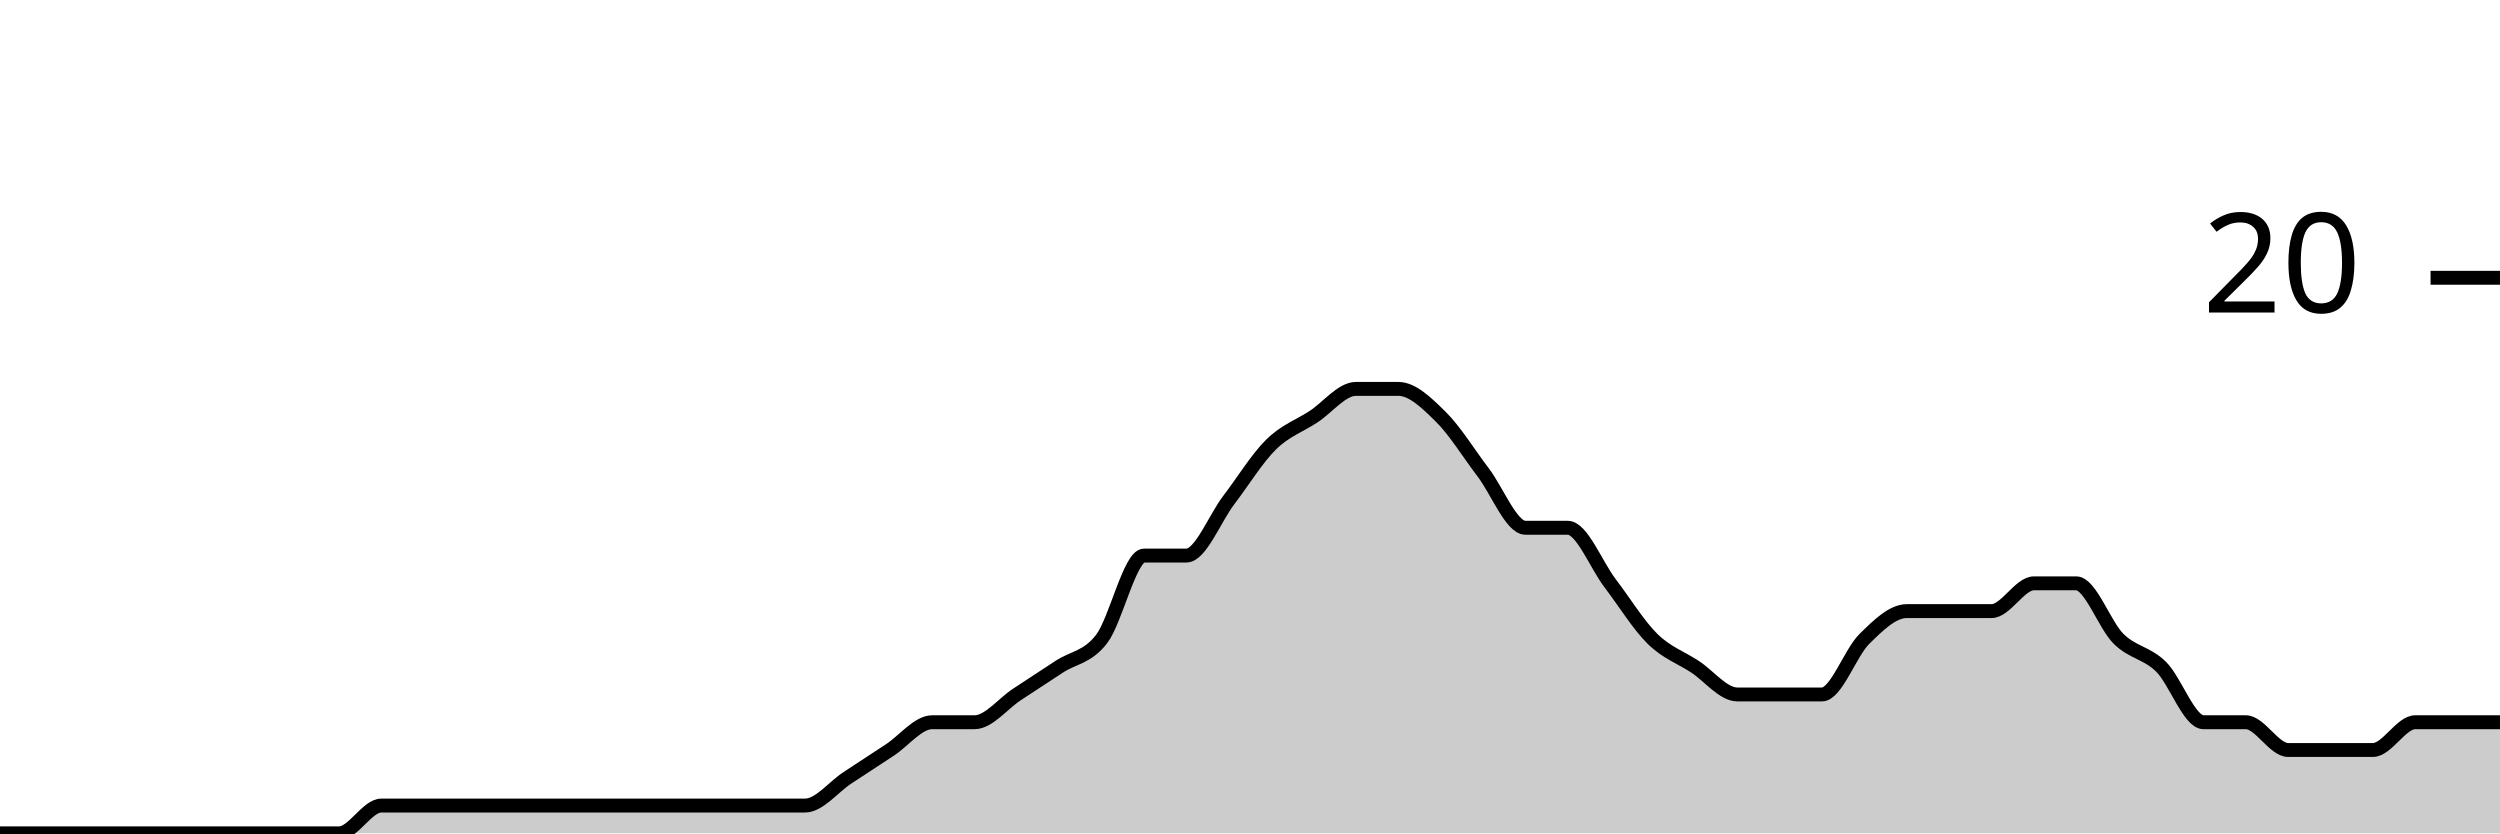
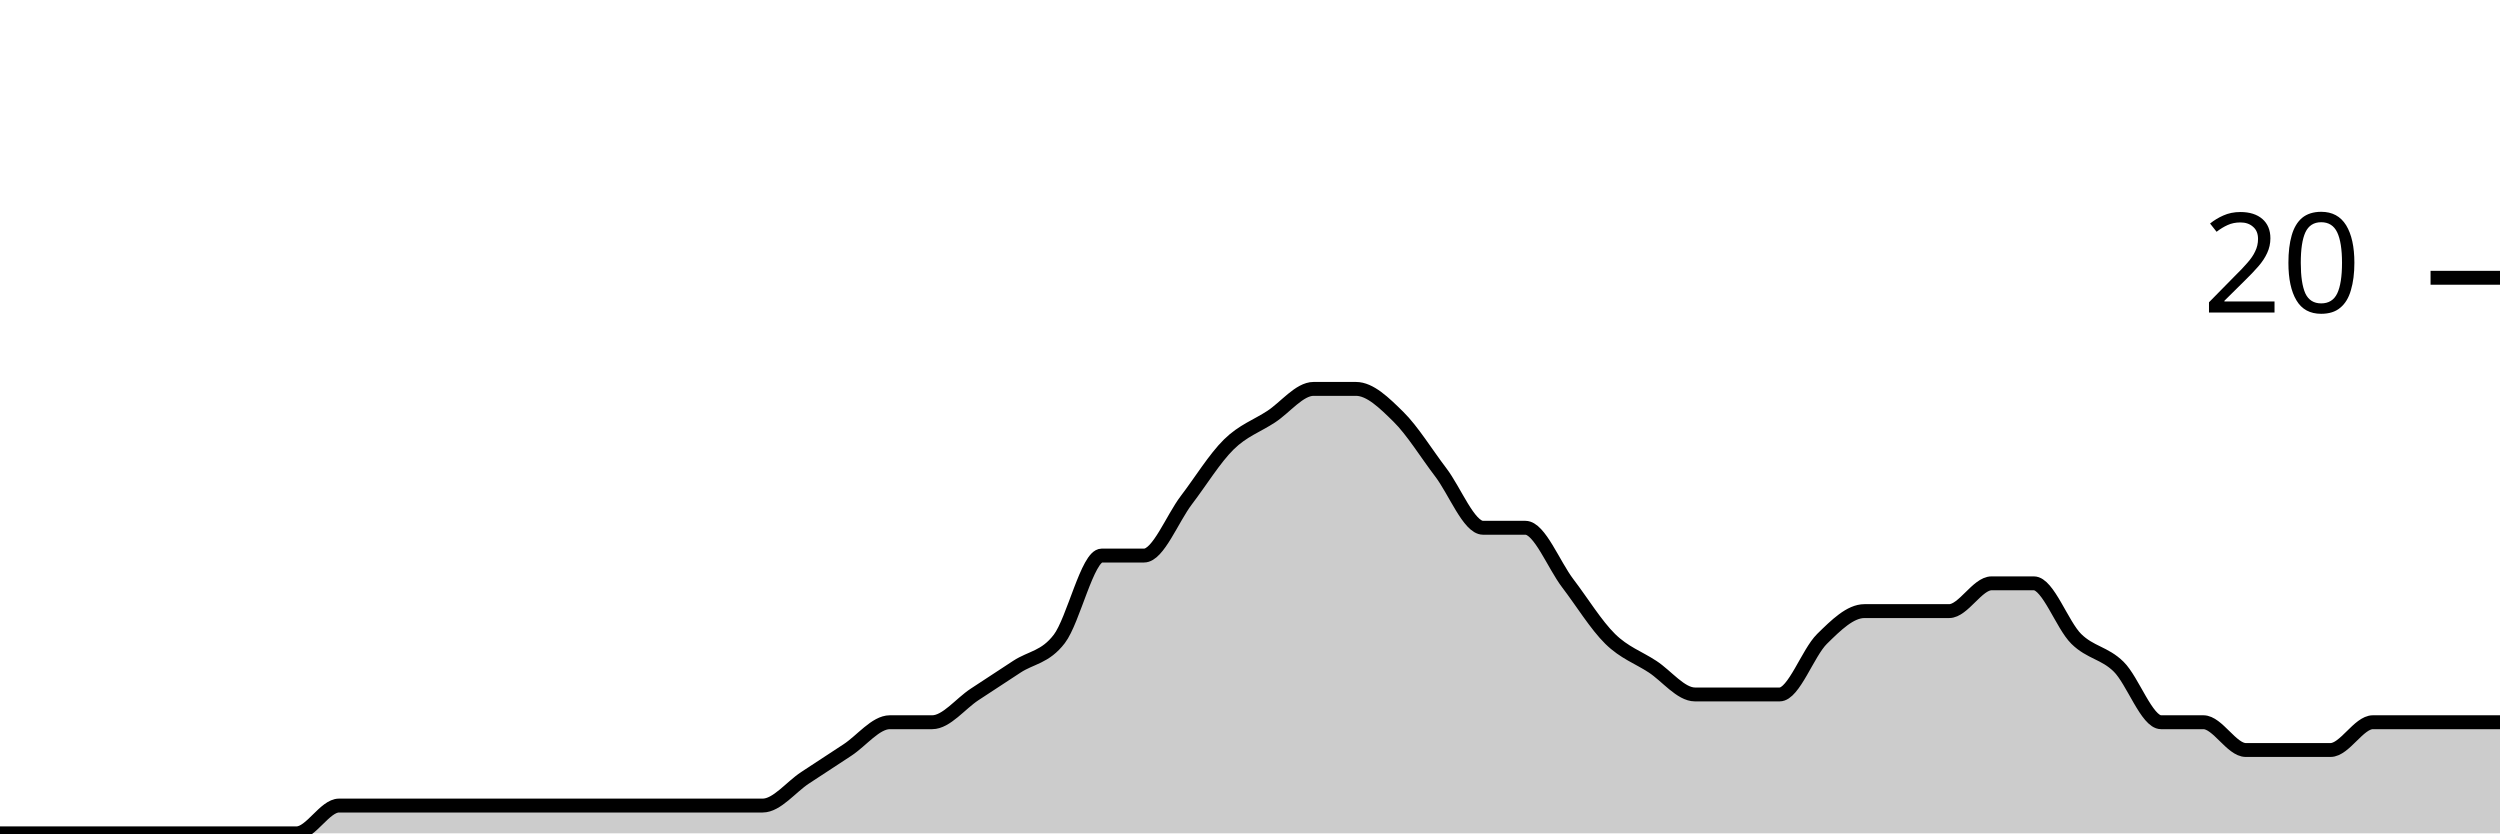
<svg xmlns="http://www.w3.org/2000/svg" viewBox="0 0 180 60">
  <g transform="translate(0,20)">
-     <path class="area" fill="rgba(0, 0, 0, 0.2)" d="M0,40C1.017,40,2.034,40,3.051,40C4.068,40,5.085,40,6.102,40C7.119,40,8.136,40,9.153,40C10.169,40,11.186,40,12.203,40C13.22,40,14.237,40,15.254,40C16.271,40,17.288,40,18.305,40C19.322,40,20.339,40,21.356,40C22.373,40,23.39,40,24.407,40C25.424,40,26.441,38,27.458,38C28.475,38,29.492,38,30.508,38C31.525,38,32.542,38,33.559,38C34.576,38,35.593,38,36.61,38C37.627,38,38.644,38,39.661,38C40.678,38,41.695,38,42.712,38C43.729,38,44.746,38,45.763,38C46.78,38,47.797,38,48.814,38C49.831,38,50.847,38,51.864,38C52.881,38,53.898,38,54.915,38C55.932,38,56.949,38,57.966,38C58.983,38,60,36.667,61.017,36C62.034,35.333,63.051,34.667,64.068,34C65.085,33.333,66.102,32,67.119,32C68.136,32,69.153,32,70.169,32C71.186,32,72.203,30.667,73.22,30C74.237,29.333,75.254,28.667,76.271,28C77.288,27.333,78.305,27.333,79.322,26C80.339,24.667,81.356,20,82.373,20C83.39,20,84.407,20,85.424,20C86.441,20,87.458,17.333,88.475,16C89.492,14.667,90.508,13,91.525,12C92.542,11,93.559,10.667,94.576,10C95.593,9.333,96.61,8,97.627,8C98.644,8,99.661,8,100.678,8C101.695,8,102.712,9,103.729,10C104.746,11,105.763,12.667,106.78,14C107.797,15.333,108.814,18,109.831,18C110.847,18,111.864,18,112.881,18C113.898,18,114.915,20.667,115.932,22C116.949,23.333,117.966,25,118.983,26C120,27,121.017,27.333,122.034,28C123.051,28.667,124.068,30,125.085,30C126.102,30,127.119,30,128.136,30C129.153,30,130.169,30,131.186,30C132.203,30,133.22,27,134.237,26C135.254,25,136.271,24,137.288,24C138.305,24,139.322,24,140.339,24C141.356,24,142.373,24,143.39,24C144.407,24,145.424,22,146.441,22C147.458,22,148.475,22,149.492,22C150.508,22,151.525,25,152.542,26C153.559,27,154.576,27,155.593,28C156.61,29,157.627,32,158.644,32C159.661,32,160.678,32,161.695,32C162.712,32,163.729,34,164.746,34C165.763,34,166.78,34,167.797,34C168.814,34,169.831,34,170.847,34C171.864,34,172.881,32,173.898,32C174.915,32,175.932,32,176.949,32C177.966,32,178.983,32,180,32L180,40C178.983,40,177.966,40,176.949,40C175.932,40,174.915,40,173.898,40C172.881,40,171.864,40,170.847,40C169.831,40,168.814,40,167.797,40C166.78,40,165.763,40,164.746,40C163.729,40,162.712,40,161.695,40C160.678,40,159.661,40,158.644,40C157.627,40,156.61,40,155.593,40C154.576,40,153.559,40,152.542,40C151.525,40,150.508,40,149.492,40C148.475,40,147.458,40,146.441,40C145.424,40,144.407,40,143.39,40C142.373,40,141.356,40,140.339,40C139.322,40,138.305,40,137.288,40C136.271,40,135.254,40,134.237,40C133.22,40,132.203,40,131.186,40C130.169,40,129.153,40,128.136,40C127.119,40,126.102,40,125.085,40C124.068,40,123.051,40,122.034,40C121.017,40,120,40,118.983,40C117.966,40,116.949,40,115.932,40C114.915,40,113.898,40,112.881,40C111.864,40,110.847,40,109.831,40C108.814,40,107.797,40,106.78,40C105.763,40,104.746,40,103.729,40C102.712,40,101.695,40,100.678,40C99.661,40,98.644,40,97.627,40C96.61,40,95.593,40,94.576,40C93.559,40,92.542,40,91.525,40C90.508,40,89.492,40,88.475,40C87.458,40,86.441,40,85.424,40C84.407,40,83.39,40,82.373,40C81.356,40,80.339,40,79.322,40C78.305,40,77.288,40,76.271,40C75.254,40,74.237,40,73.22,40C72.203,40,71.186,40,70.169,40C69.153,40,68.136,40,67.119,40C66.102,40,65.085,40,64.068,40C63.051,40,62.034,40,61.017,40C60,40,58.983,40,57.966,40C56.949,40,55.932,40,54.915,40C53.898,40,52.881,40,51.864,40C50.847,40,49.831,40,48.814,40C47.797,40,46.78,40,45.763,40C44.746,40,43.729,40,42.712,40C41.695,40,40.678,40,39.661,40C38.644,40,37.627,40,36.61,40C35.593,40,34.576,40,33.559,40C32.542,40,31.525,40,30.508,40C29.492,40,28.475,40,27.458,40C26.441,40,25.424,40,24.407,40C23.39,40,22.373,40,21.356,40C20.339,40,19.322,40,18.305,40C17.288,40,16.271,40,15.254,40C14.237,40,13.22,40,12.203,40C11.186,40,10.169,40,9.153,40C8.136,40,7.119,40,6.102,40C5.085,40,4.068,40,3.051,40C2.034,40,1.017,40,0,40Z" />
-     <path class="line" stroke="black" fill="none" d="M0,40C1.017,40,2.034,40,3.051,40C4.068,40,5.085,40,6.102,40C7.119,40,8.136,40,9.153,40C10.169,40,11.186,40,12.203,40C13.22,40,14.237,40,15.254,40C16.271,40,17.288,40,18.305,40C19.322,40,20.339,40,21.356,40C22.373,40,23.39,40,24.407,40C25.424,40,26.441,38,27.458,38C28.475,38,29.492,38,30.508,38C31.525,38,32.542,38,33.559,38C34.576,38,35.593,38,36.61,38C37.627,38,38.644,38,39.661,38C40.678,38,41.695,38,42.712,38C43.729,38,44.746,38,45.763,38C46.78,38,47.797,38,48.814,38C49.831,38,50.847,38,51.864,38C52.881,38,53.898,38,54.915,38C55.932,38,56.949,38,57.966,38C58.983,38,60,36.667,61.017,36C62.034,35.333,63.051,34.667,64.068,34C65.085,33.333,66.102,32,67.119,32C68.136,32,69.153,32,70.169,32C71.186,32,72.203,30.667,73.22,30C74.237,29.333,75.254,28.667,76.271,28C77.288,27.333,78.305,27.333,79.322,26C80.339,24.667,81.356,20,82.373,20C83.39,20,84.407,20,85.424,20C86.441,20,87.458,17.333,88.475,16C89.492,14.667,90.508,13,91.525,12C92.542,11,93.559,10.667,94.576,10C95.593,9.333,96.61,8,97.627,8C98.644,8,99.661,8,100.678,8C101.695,8,102.712,9,103.729,10C104.746,11,105.763,12.667,106.78,14C107.797,15.333,108.814,18,109.831,18C110.847,18,111.864,18,112.881,18C113.898,18,114.915,20.667,115.932,22C116.949,23.333,117.966,25,118.983,26C120,27,121.017,27.333,122.034,28C123.051,28.667,124.068,30,125.085,30C126.102,30,127.119,30,128.136,30C129.153,30,130.169,30,131.186,30C132.203,30,133.22,27,134.237,26C135.254,25,136.271,24,137.288,24C138.305,24,139.322,24,140.339,24C141.356,24,142.373,24,143.39,24C144.407,24,145.424,22,146.441,22C147.458,22,148.475,22,149.492,22C150.508,22,151.525,25,152.542,26C153.559,27,154.576,27,155.593,28C156.61,29,157.627,32,158.644,32C159.661,32,160.678,32,161.695,32C162.712,32,163.729,34,164.746,34C165.763,34,166.78,34,167.797,34C168.814,34,169.831,34,170.847,34C171.864,34,172.881,32,173.898,32C174.915,32,175.932,32,176.949,32C177.966,32,178.983,32,180,32" />
+     <path class="area" fill="rgba(0, 0, 0, 0.2)" d="M0,40C1.017,40,2.034,40,3.051,40C4.068,40,5.085,40,6.102,40C7.119,40,8.136,40,9.153,40C10.169,40,11.186,40,12.203,40C13.22,40,14.237,40,15.254,40C16.271,40,17.288,40,18.305,40C19.322,40,20.339,40,21.356,40C22.373,40,23.39,38,24.407,38C25.424,38,26.441,38,27.458,38C28.475,38,29.492,38,30.508,38C31.525,38,32.542,38,33.559,38C34.576,38,35.593,38,36.61,38C37.627,38,38.644,38,39.661,38C40.678,38,41.695,38,42.712,38C43.729,38,44.746,38,45.763,38C46.78,38,47.797,38,48.814,38C49.831,38,50.847,38,51.864,38C52.881,38,53.898,38,54.915,38C55.932,38,56.949,36.667,57.966,36C58.983,35.333,60,34.667,61.017,34C62.034,33.333,63.051,32,64.068,32C65.085,32,66.102,32,67.119,32C68.136,32,69.153,30.667,70.169,30C71.186,29.333,72.203,28.667,73.22,28C74.237,27.333,75.254,27.333,76.271,26C77.288,24.667,78.305,20,79.322,20C80.339,20,81.356,20,82.373,20C83.39,20,84.407,17.333,85.424,16C86.441,14.667,87.458,13,88.475,12C89.492,11,90.508,10.667,91.525,10C92.542,9.333,93.559,8,94.576,8C95.593,8,96.61,8,97.627,8C98.644,8,99.661,9,100.678,10C101.695,11,102.712,12.667,103.729,14C104.746,15.333,105.763,18,106.78,18C107.797,18,108.814,18,109.831,18C110.847,18,111.864,20.667,112.881,22C113.898,23.333,114.915,25,115.932,26C116.949,27,117.966,27.333,118.983,28C120,28.667,121.017,30,122.034,30C123.051,30,124.068,30,125.085,30C126.102,30,127.119,30,128.136,30C129.153,30,130.169,27,131.186,26C132.203,25,133.22,24,134.237,24C135.254,24,136.271,24,137.288,24C138.305,24,139.322,24,140.339,24C141.356,24,142.373,22,143.39,22C144.407,22,145.424,22,146.441,22C147.458,22,148.475,25,149.492,26C150.508,27,151.525,27,152.542,28C153.559,29,154.576,32,155.593,32C156.61,32,157.627,32,158.644,32C159.661,32,160.678,34,161.695,34C162.712,34,163.729,34,164.746,34C165.763,34,166.78,34,167.797,34C168.814,34,169.831,32,170.847,32C171.864,32,172.881,32,173.898,32C174.915,32,175.932,32,176.949,32C177.966,32,178.983,32,180,32L180,40C178.983,40,177.966,40,176.949,40C175.932,40,174.915,40,173.898,40C172.881,40,171.864,40,170.847,40C169.831,40,168.814,40,167.797,40C166.78,40,165.763,40,164.746,40C163.729,40,162.712,40,161.695,40C160.678,40,159.661,40,158.644,40C157.627,40,156.61,40,155.593,40C154.576,40,153.559,40,152.542,40C151.525,40,150.508,40,149.492,40C148.475,40,147.458,40,146.441,40C145.424,40,144.407,40,143.39,40C142.373,40,141.356,40,140.339,40C139.322,40,138.305,40,137.288,40C136.271,40,135.254,40,134.237,40C133.22,40,132.203,40,131.186,40C130.169,40,129.153,40,128.136,40C127.119,40,126.102,40,125.085,40C124.068,40,123.051,40,122.034,40C121.017,40,120,40,118.983,40C117.966,40,116.949,40,115.932,40C114.915,40,113.898,40,112.881,40C111.864,40,110.847,40,109.831,40C108.814,40,107.797,40,106.78,40C105.763,40,104.746,40,103.729,40C102.712,40,101.695,40,100.678,40C99.661,40,98.644,40,97.627,40C96.61,40,95.593,40,94.576,40C93.559,40,92.542,40,91.525,40C90.508,40,89.492,40,88.475,40C87.458,40,86.441,40,85.424,40C84.407,40,83.39,40,82.373,40C81.356,40,80.339,40,79.322,40C78.305,40,77.288,40,76.271,40C75.254,40,74.237,40,73.22,40C72.203,40,71.186,40,70.169,40C69.153,40,68.136,40,67.119,40C66.102,40,65.085,40,64.068,40C63.051,40,62.034,40,61.017,40C60,40,58.983,40,57.966,40C56.949,40,55.932,40,54.915,40C53.898,40,52.881,40,51.864,40C50.847,40,49.831,40,48.814,40C47.797,40,46.78,40,45.763,40C44.746,40,43.729,40,42.712,40C41.695,40,40.678,40,39.661,40C38.644,40,37.627,40,36.61,40C35.593,40,34.576,40,33.559,40C32.542,40,31.525,40,30.508,40C29.492,40,28.475,40,27.458,40C26.441,40,25.424,40,24.407,40C23.39,40,22.373,40,21.356,40C20.339,40,19.322,40,18.305,40C17.288,40,16.271,40,15.254,40C14.237,40,13.22,40,12.203,40C11.186,40,10.169,40,9.153,40C8.136,40,7.119,40,6.102,40C5.085,40,4.068,40,3.051,40C2.034,40,1.017,40,0,40Z" />
+     <path class="line" stroke="black" fill="none" d="M0,40C1.017,40,2.034,40,3.051,40C4.068,40,5.085,40,6.102,40C7.119,40,8.136,40,9.153,40C10.169,40,11.186,40,12.203,40C13.22,40,14.237,40,15.254,40C16.271,40,17.288,40,18.305,40C19.322,40,20.339,40,21.356,40C22.373,40,23.39,38,24.407,38C25.424,38,26.441,38,27.458,38C28.475,38,29.492,38,30.508,38C31.525,38,32.542,38,33.559,38C34.576,38,35.593,38,36.61,38C37.627,38,38.644,38,39.661,38C40.678,38,41.695,38,42.712,38C43.729,38,44.746,38,45.763,38C46.78,38,47.797,38,48.814,38C49.831,38,50.847,38,51.864,38C52.881,38,53.898,38,54.915,38C55.932,38,56.949,36.667,57.966,36C58.983,35.333,60,34.667,61.017,34C62.034,33.333,63.051,32,64.068,32C65.085,32,66.102,32,67.119,32C68.136,32,69.153,30.667,70.169,30C71.186,29.333,72.203,28.667,73.22,28C74.237,27.333,75.254,27.333,76.271,26C77.288,24.667,78.305,20,79.322,20C80.339,20,81.356,20,82.373,20C83.39,20,84.407,17.333,85.424,16C86.441,14.667,87.458,13,88.475,12C89.492,11,90.508,10.667,91.525,10C92.542,9.333,93.559,8,94.576,8C95.593,8,96.61,8,97.627,8C98.644,8,99.661,9,100.678,10C101.695,11,102.712,12.667,103.729,14C104.746,15.333,105.763,18,106.78,18C107.797,18,108.814,18,109.831,18C110.847,18,111.864,20.667,112.881,22C113.898,23.333,114.915,25,115.932,26C116.949,27,117.966,27.333,118.983,28C120,28.667,121.017,30,122.034,30C123.051,30,124.068,30,125.085,30C126.102,30,127.119,30,128.136,30C129.153,30,130.169,27,131.186,26C132.203,25,133.22,24,134.237,24C135.254,24,136.271,24,137.288,24C138.305,24,139.322,24,140.339,24C141.356,24,142.373,22,143.39,22C144.407,22,145.424,22,146.441,22C147.458,22,148.475,25,149.492,26C150.508,27,151.525,27,152.542,28C153.559,29,154.576,32,155.593,32C156.61,32,157.627,32,158.644,32C159.661,32,160.678,34,161.695,34C162.712,34,163.729,34,164.746,34C165.763,34,166.78,34,167.797,34C168.814,34,169.831,32,170.847,32C171.864,32,172.881,32,173.898,32C174.915,32,175.932,32,176.949,32C177.966,32,178.983,32,180,32" />
    <path class="axis-ceiling" stroke-width="1" stroke="black" fill="none" d="M175,0L180,0" />
    <text class="axis-ceiling-label" font-family="sans-serif" text-anchor="end" font-size="10px" x="170" y="2.5">20</text>
  </g>
</svg>
